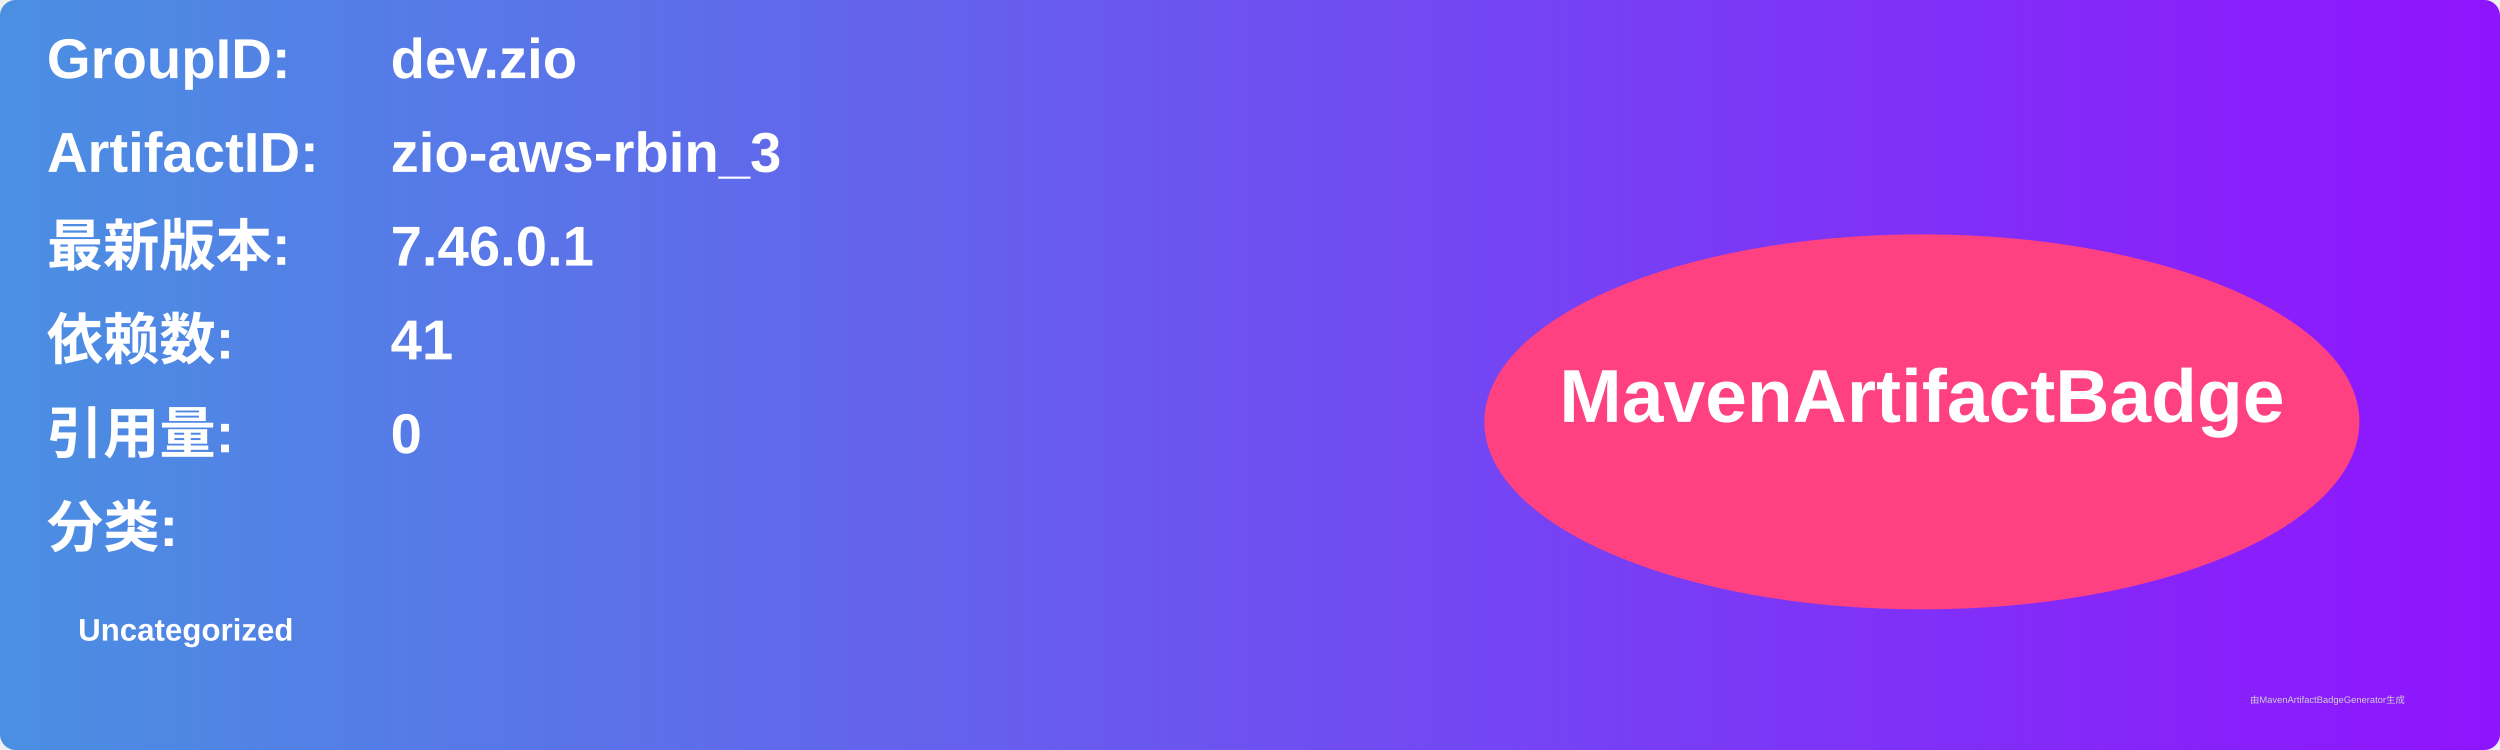
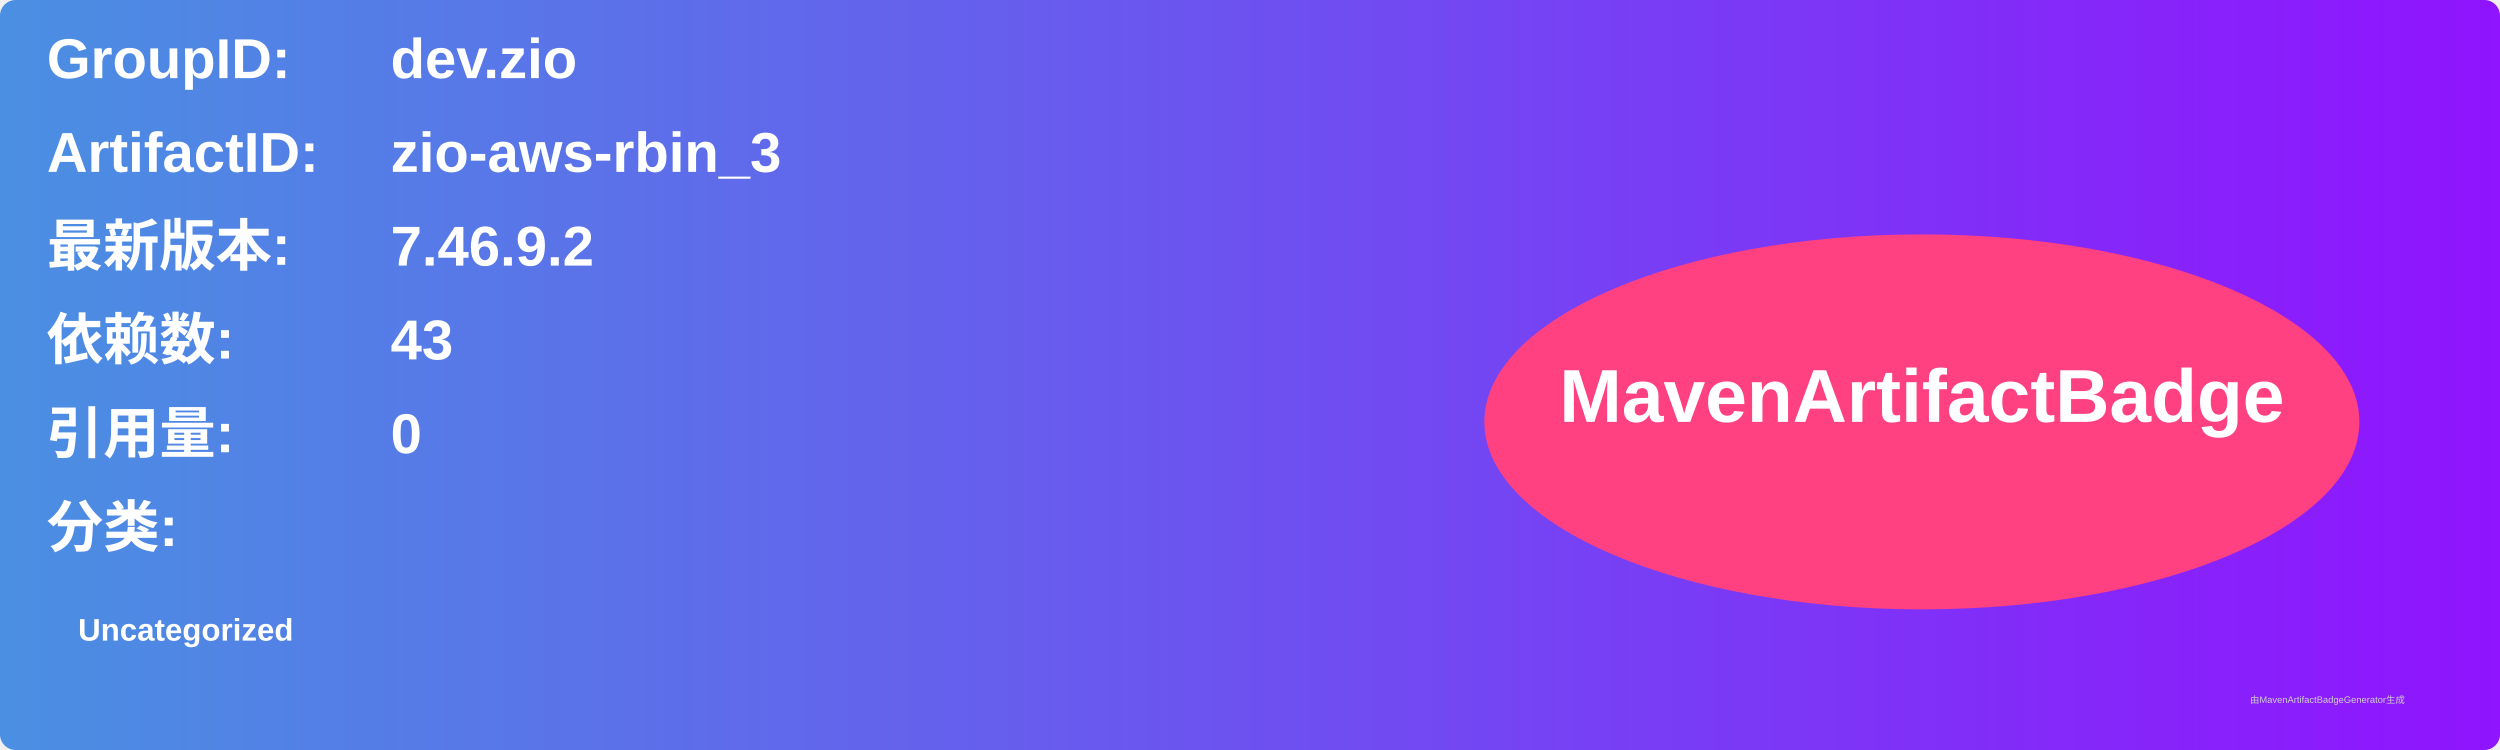
<svg xmlns="http://www.w3.org/2000/svg" width="800" height="240" viewBox="0 0 800 240">
  <linearGradient id="grad" x1="0%" y1="0%" x2="100%" y2="0%">
    <stop offset="0%" stop-color="#4a90e2" />
    <stop offset="100%" stop-color="#9013fe" />
  </linearGradient>
  <rect width="100%" height="100%" rx="5" ry="5" fill="url(#grad)" />
  <g transform="translate(15, 15)">
    <text x="0" y="10" font-family="Arial" font-size="18" fill="white" font-weight="bold" width="260">GroupID:</text>
    <text x="110" y="10" font-family="Arial" font-size="18" fill="white" font-weight="bold" width="460">dev.zio</text>
    <text x="0" y="40" font-family="Arial" font-size="18" fill="white" font-weight="bold" width="260">ArtifactID:</text>
    <text x="110" y="40" font-family="Arial" font-size="18" fill="white" font-weight="bold" width="460">zio-aws-rbin_3</text>
    <text x="0" y="70" font-family="Arial" font-size="18" fill="white" font-weight="bold">最新版本:</text>
    <text x="110" y="70" font-family="Arial" font-size="18" fill="white" font-weight="bold">
-       <tspan font-weight="bold">7.46.0.1</tspan>
+       <tspan font-weight="bold">7.46.9.2</tspan>
    </text>
    <text x="0" y="100" font-family="Arial" font-size="18" fill="white" font-weight="bold">依赖数: </text>
    <text x="110" y="100" font-family="Arial" font-size="18" fill="white">
-       <tspan font-weight="bold">41</tspan>
+       <tspan font-weight="bold">43</tspan>
    </text>
    <text x="0" y="130" font-family="Arial" font-size="18" fill="white" font-weight="bold">引用量: </text>
    <text x="110" y="130" font-family="Arial" font-size="18" fill="white">
      <tspan font-weight="bold">0</tspan>
    </text>
    <text x="0" y="160" font-family="Arial" font-size="18" fill="white" font-weight="bold">分类:</text>
    <text x="10" y="190" font-family="Arial" font-size="10" fill="white">
      <tspan font-weight="bold">Uncategorized</tspan>
    </text>
    <ellipse cx="600" cy="120" rx="140" ry="60" fill="#ff4081" />
    <text x="600" y="120" text-anchor="middle" font-family="Arial" font-size="24" fill="white" font-weight="bold">MavenArtifactBadge</text>
  </g>
  <text x="720" y="225" font-family="Arial" font-size="3" fill="#d0d0d0">由MavenArtifactBadgeGenerator生成</text>
</svg>
